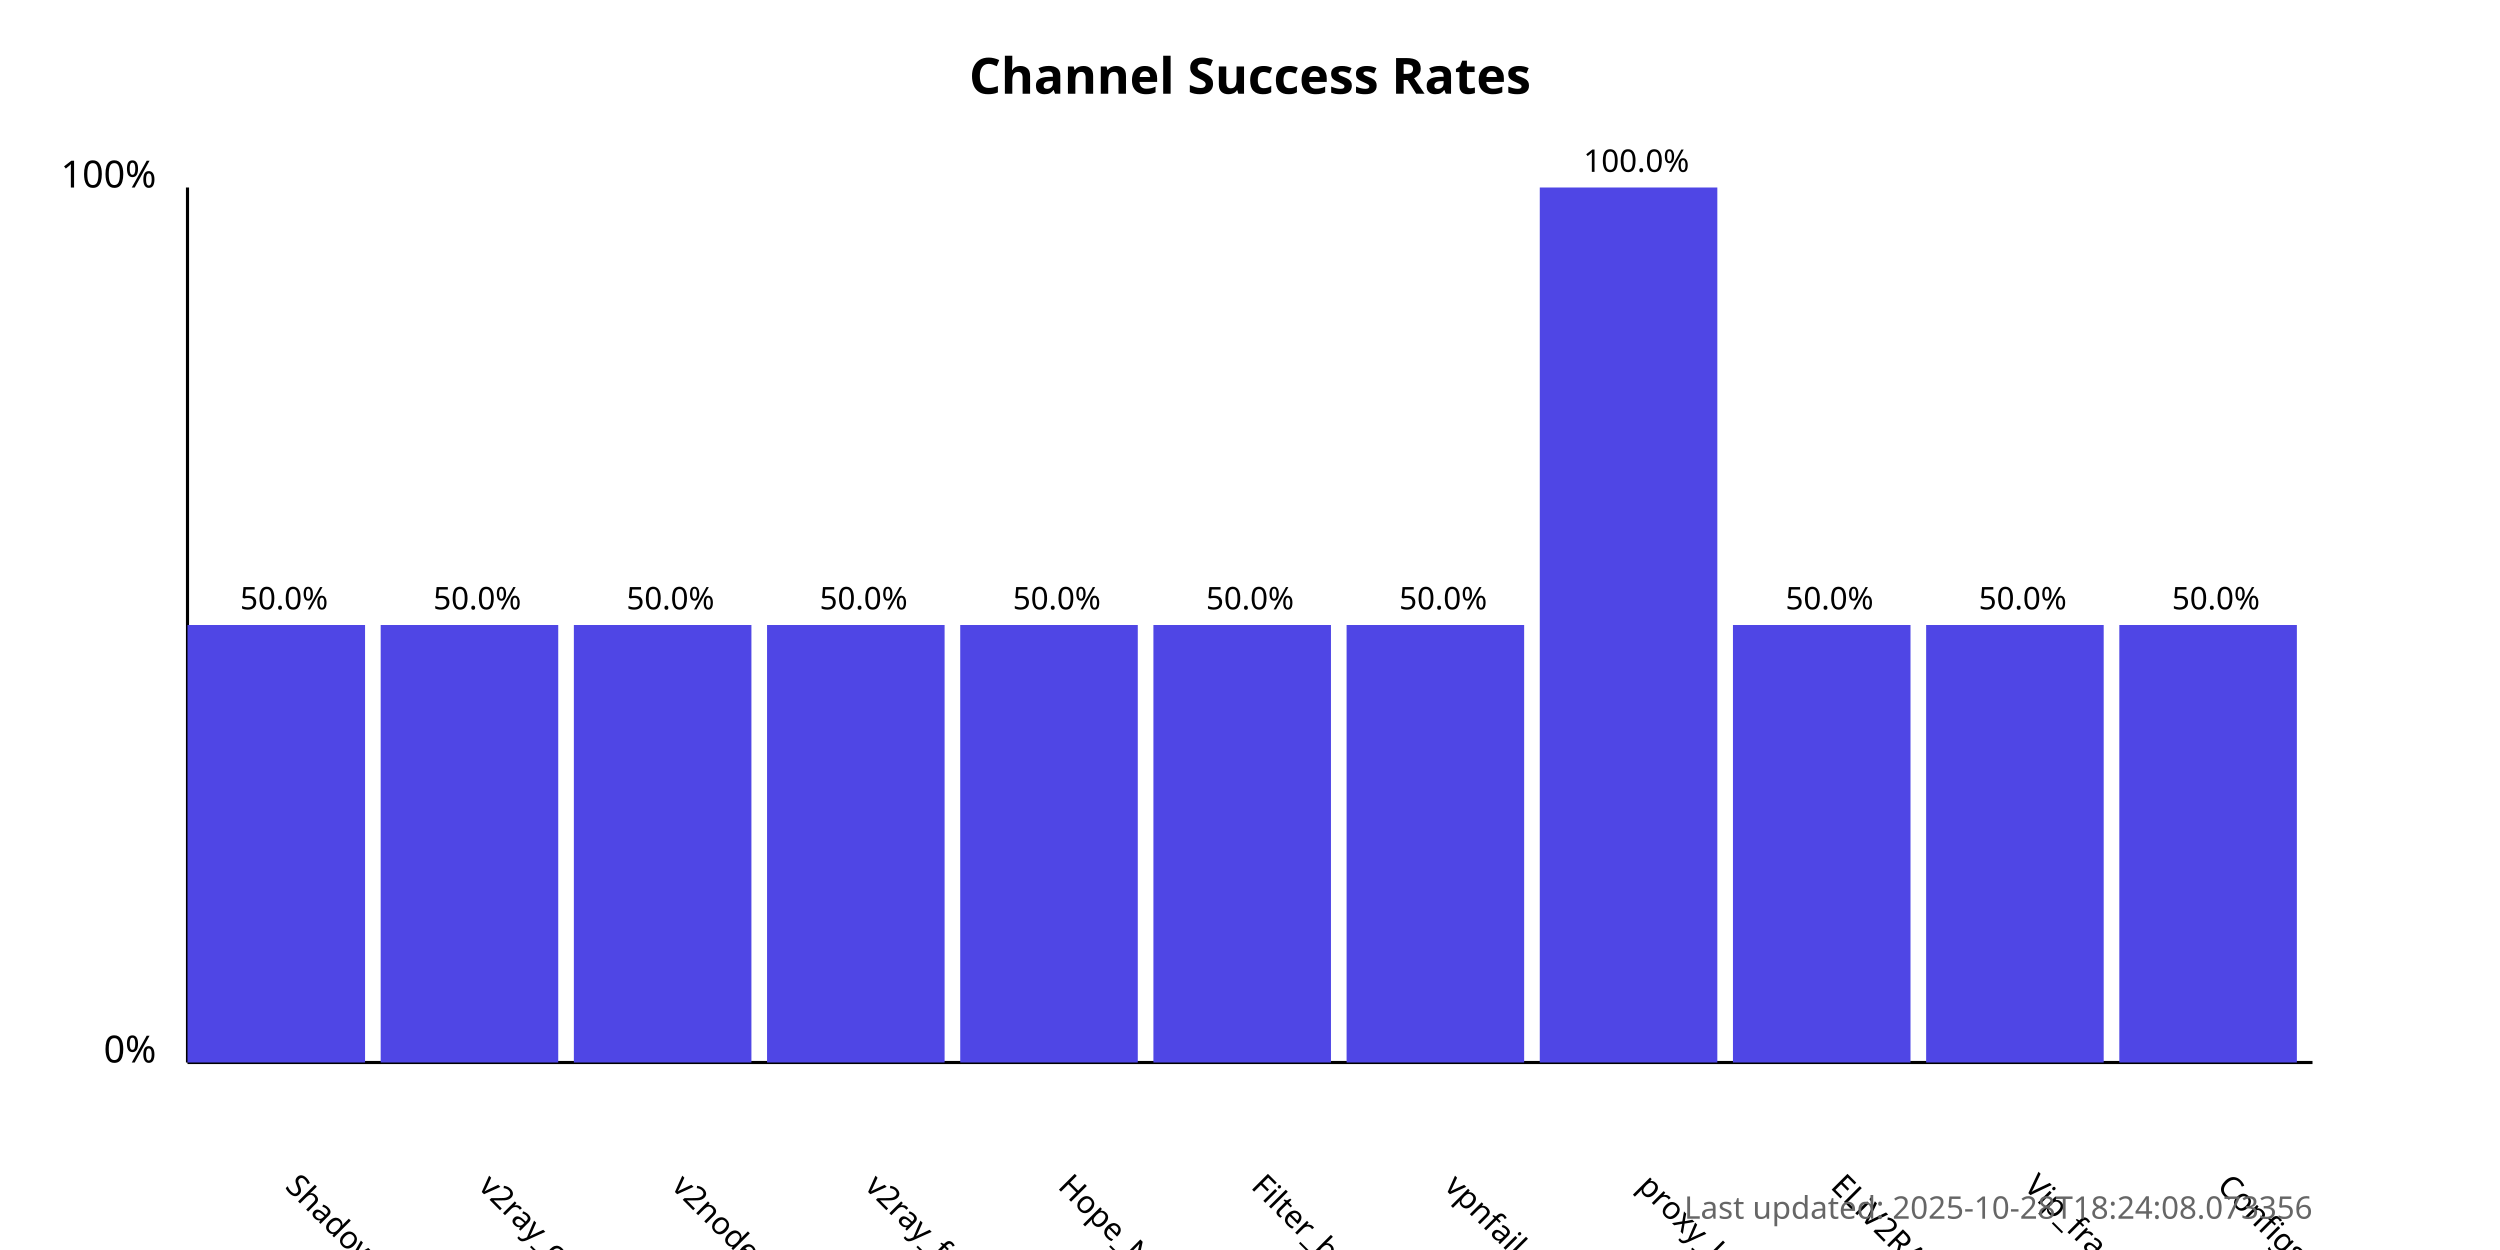
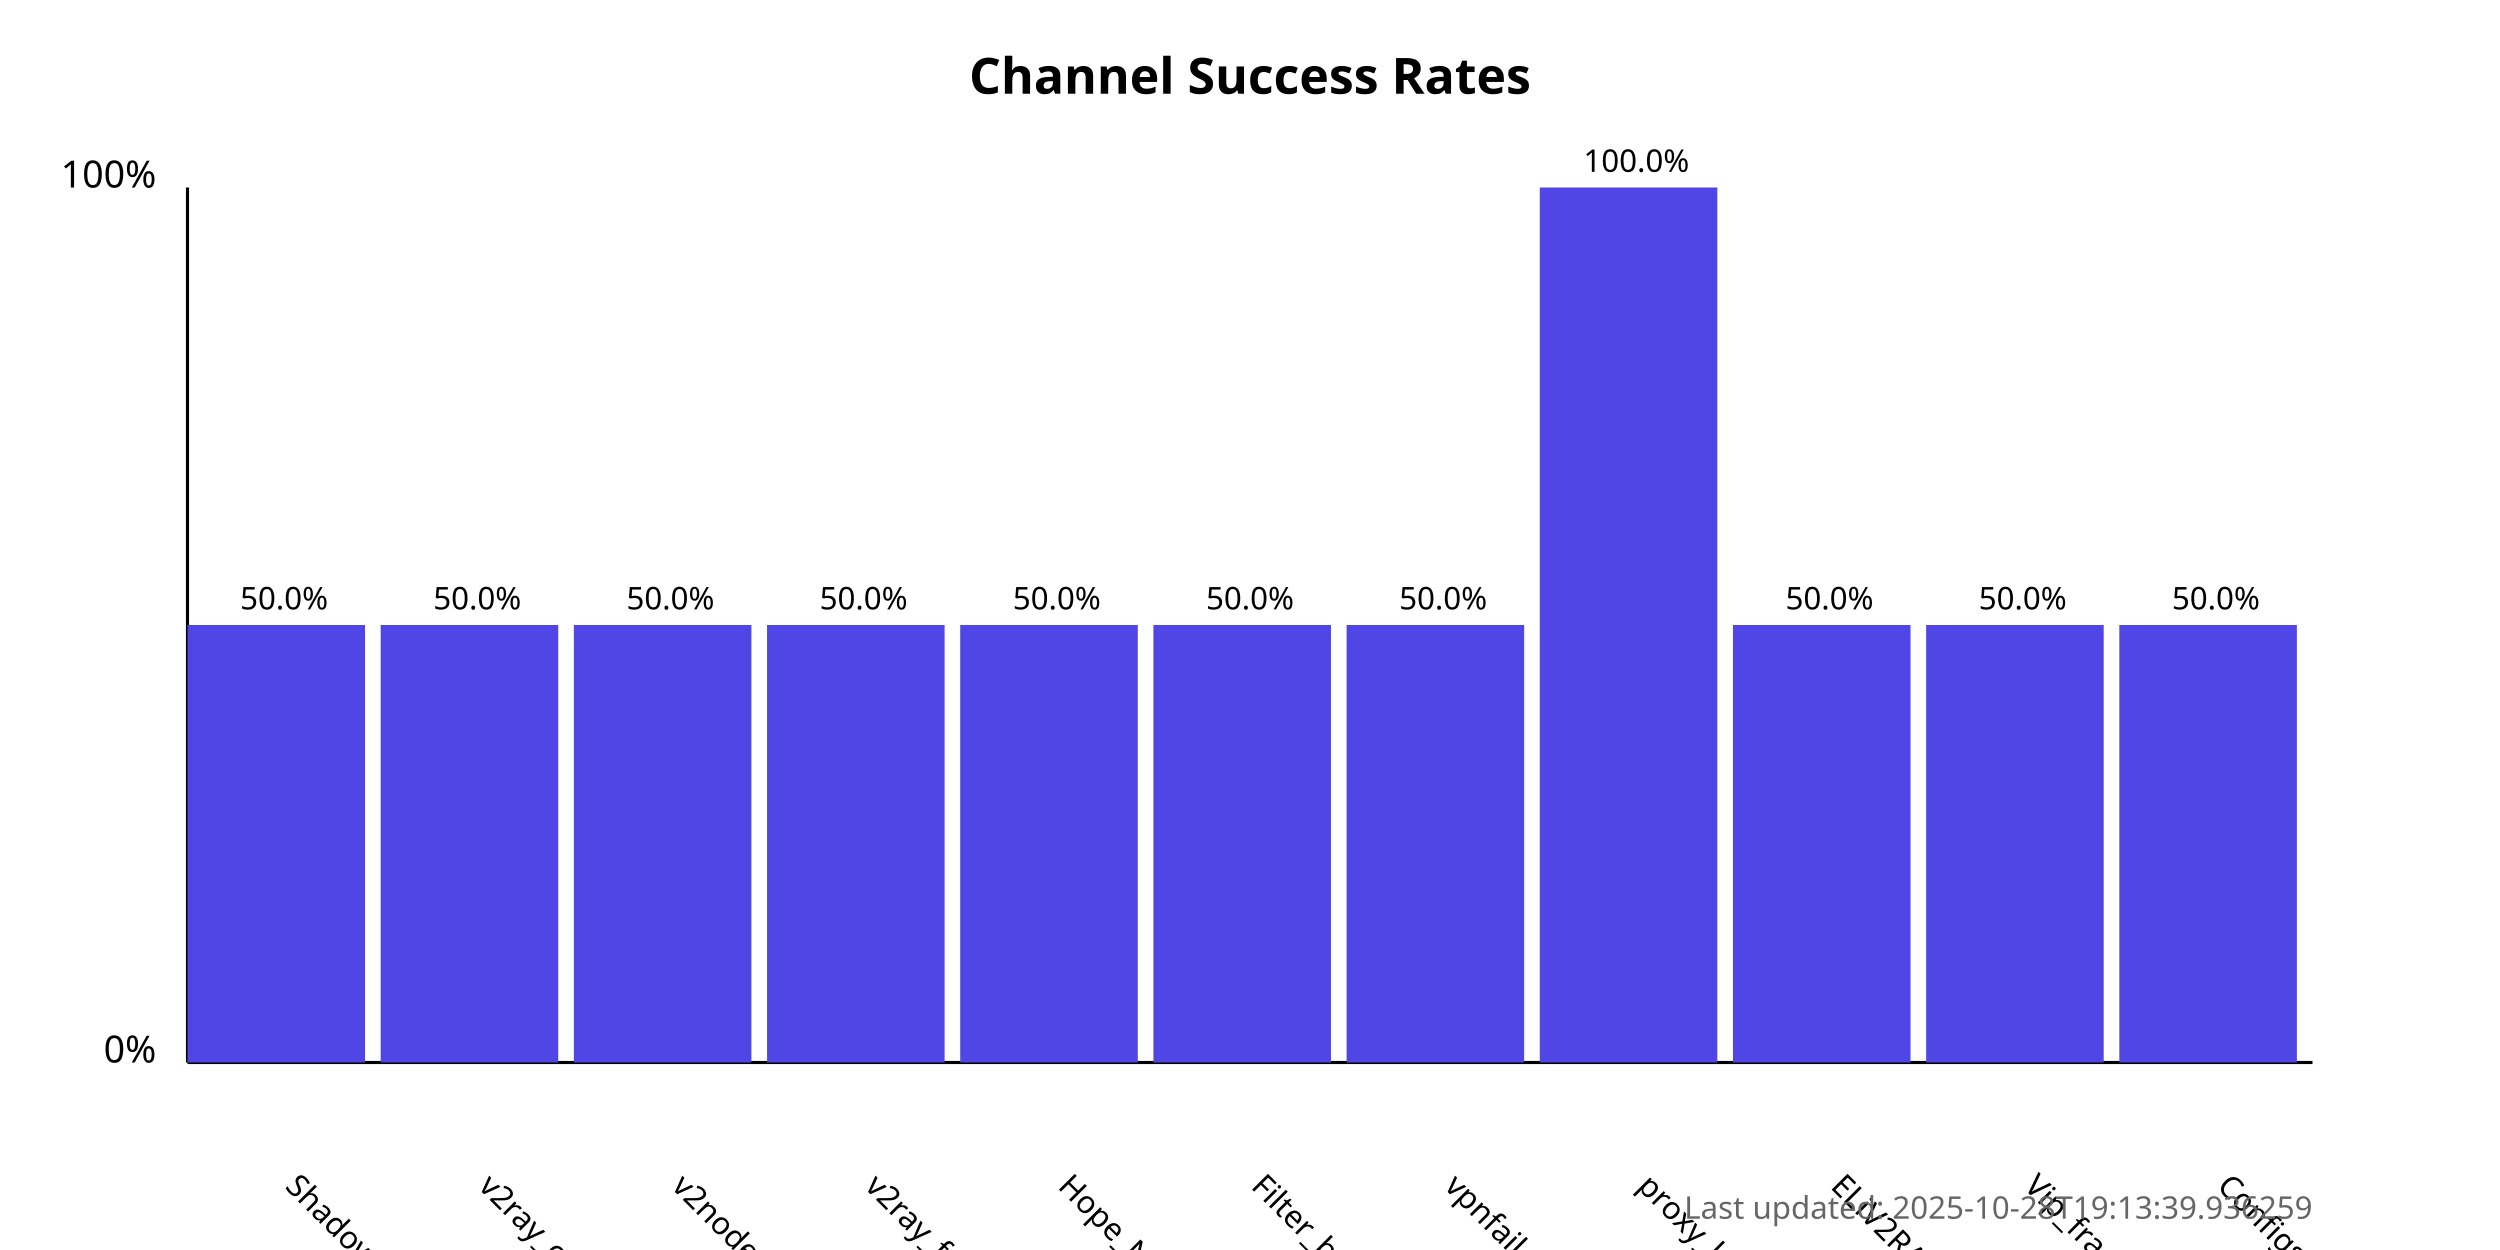
<svg xmlns="http://www.w3.org/2000/svg" width="800" height="400">
  <style>
            .chart-title { font: bold 16px sans-serif; }
            .axis-label { font: 12px sans-serif; }
            .tick-label { font: 10px sans-serif; }
            .bar { fill: #4f46e5; }
            .bar:hover { fill: #6366f1; }
            .timestamp { font: 10px sans-serif; fill: #666; }
        </style>
  <text x="400.0" y="30" text-anchor="middle" class="chart-title">
            Channel Success Rates
        </text>
  <line x1="60" y1="340" x2="60" y2="60" stroke="black" stroke-width="1" />
  <line x1="60" y1="340" x2="740" y2="340" stroke="black" stroke-width="1" />
  <text x="50" y="340" text-anchor="end" class="axis-label">0%</text>
  <text x="50" y="60" text-anchor="end" class="axis-label">100%</text>
  <g>
    <rect x="60" y="200.0" width="56.818" height="140.0" class="bar" />
    <text x="90.909" y="380" transform="rotate(45, 90.90909, 380)" text-anchor="start" class="tick-label">
                ShadowProxy66
            </text>
    <text x="90.909" y="195.0" text-anchor="middle" class="tick-label">
                50.0%
            </text>
  </g>
  <g>
    <rect x="121.818" y="200.0" width="56.818" height="140.0" class="bar" />
    <text x="152.727" y="380" transform="rotate(45, 152.7273, 380)" text-anchor="start" class="tick-label">
                v2ray_configs_pool
            </text>
    <text x="152.727" y="195.0" text-anchor="middle" class="tick-label">
                50.0%
            </text>
  </g>
  <g>
    <rect x="183.636" y="200.0" width="56.818" height="140.0" class="bar" />
    <text x="214.545" y="380" transform="rotate(45, 214.5455, 380)" text-anchor="start" class="tick-label">
                v2nodes
            </text>
    <text x="214.545" y="195.0" text-anchor="middle" class="tick-label">
                50.0%
            </text>
  </g>
  <g>
    <rect x="245.455" y="200.0" width="56.818" height="140.0" class="bar" />
    <text x="276.364" y="380" transform="rotate(45, 276.3636, 380)" text-anchor="start" class="tick-label">
                v2ray_free_conf
            </text>
    <text x="276.364" y="195.0" text-anchor="middle" class="tick-label">
                50.0%
            </text>
  </g>
  <g>
    <rect x="307.273" y="200.0" width="56.818" height="140.0" class="bar" />
    <text x="338.182" y="380" transform="rotate(45, 338.1818, 380)" text-anchor="start" class="tick-label">
                Hope_Net
            </text>
    <text x="338.182" y="195.0" text-anchor="middle" class="tick-label">
                50.0%
            </text>
  </g>
  <g>
    <rect x="369.091" y="200.0" width="56.818" height="140.0" class="bar" />
    <text x="400.0" y="380" transform="rotate(45, 400.0, 380)" text-anchor="start" class="tick-label">
                Filter_breaker
            </text>
    <text x="400.0" y="195.0" text-anchor="middle" class="tick-label">
                50.0%
            </text>
  </g>
  <g>
    <rect x="430.909" y="200.0" width="56.818" height="140.0" class="bar" />
    <text x="461.818" y="380" transform="rotate(45, 461.8182, 380)" text-anchor="start" class="tick-label">
                vpnfail_vless
            </text>
    <text x="461.818" y="195.0" text-anchor="middle" class="tick-label">
                50.0%
            </text>
  </g>
  <g>
    <rect x="492.727" y="60.0" width="56.818" height="280.0" class="bar" />
    <text x="523.636" y="380" transform="rotate(45, 523.6364, 380)" text-anchor="start" class="tick-label">
                proxy_kafee
            </text>
    <text x="523.636" y="55.0" text-anchor="middle" class="tick-label">
                100.0%
            </text>
  </g>
  <g>
    <rect x="554.545" y="200.0" width="56.818" height="140.0" class="bar" />
    <text x="585.455" y="380" transform="rotate(45, 585.4545, 380)" text-anchor="start" class="tick-label">
                ELiV2RAY
            </text>
    <text x="585.455" y="195.0" text-anchor="middle" class="tick-label">
                50.0%
            </text>
  </g>
  <g>
    <rect x="616.364" y="200.0" width="56.818" height="140.0" class="bar" />
    <text x="647.273" y="380" transform="rotate(45, 647.2727, 380)" text-anchor="start" class="tick-label">
                Vip_fragment_v2ray
            </text>
    <text x="647.273" y="195.0" text-anchor="middle" class="tick-label">
                50.0%
            </text>
  </g>
  <g>
    <rect x="678.182" y="200.0" width="56.818" height="140.0" class="bar" />
    <text x="709.091" y="380" transform="rotate(45, 709.0909, 380)" text-anchor="start" class="tick-label">
                ConfigsHubPlus
            </text>
    <text x="709.091" y="195.0" text-anchor="middle" class="tick-label">
                50.0%
            </text>
  </g>
  <text x="740" y="390" text-anchor="end" class="timestamp">
-             Last updated: 2025-10-28T18:24:08.073356
+             Last updated: 2025-10-28T19:13:39.936259
        </text>
</svg>
